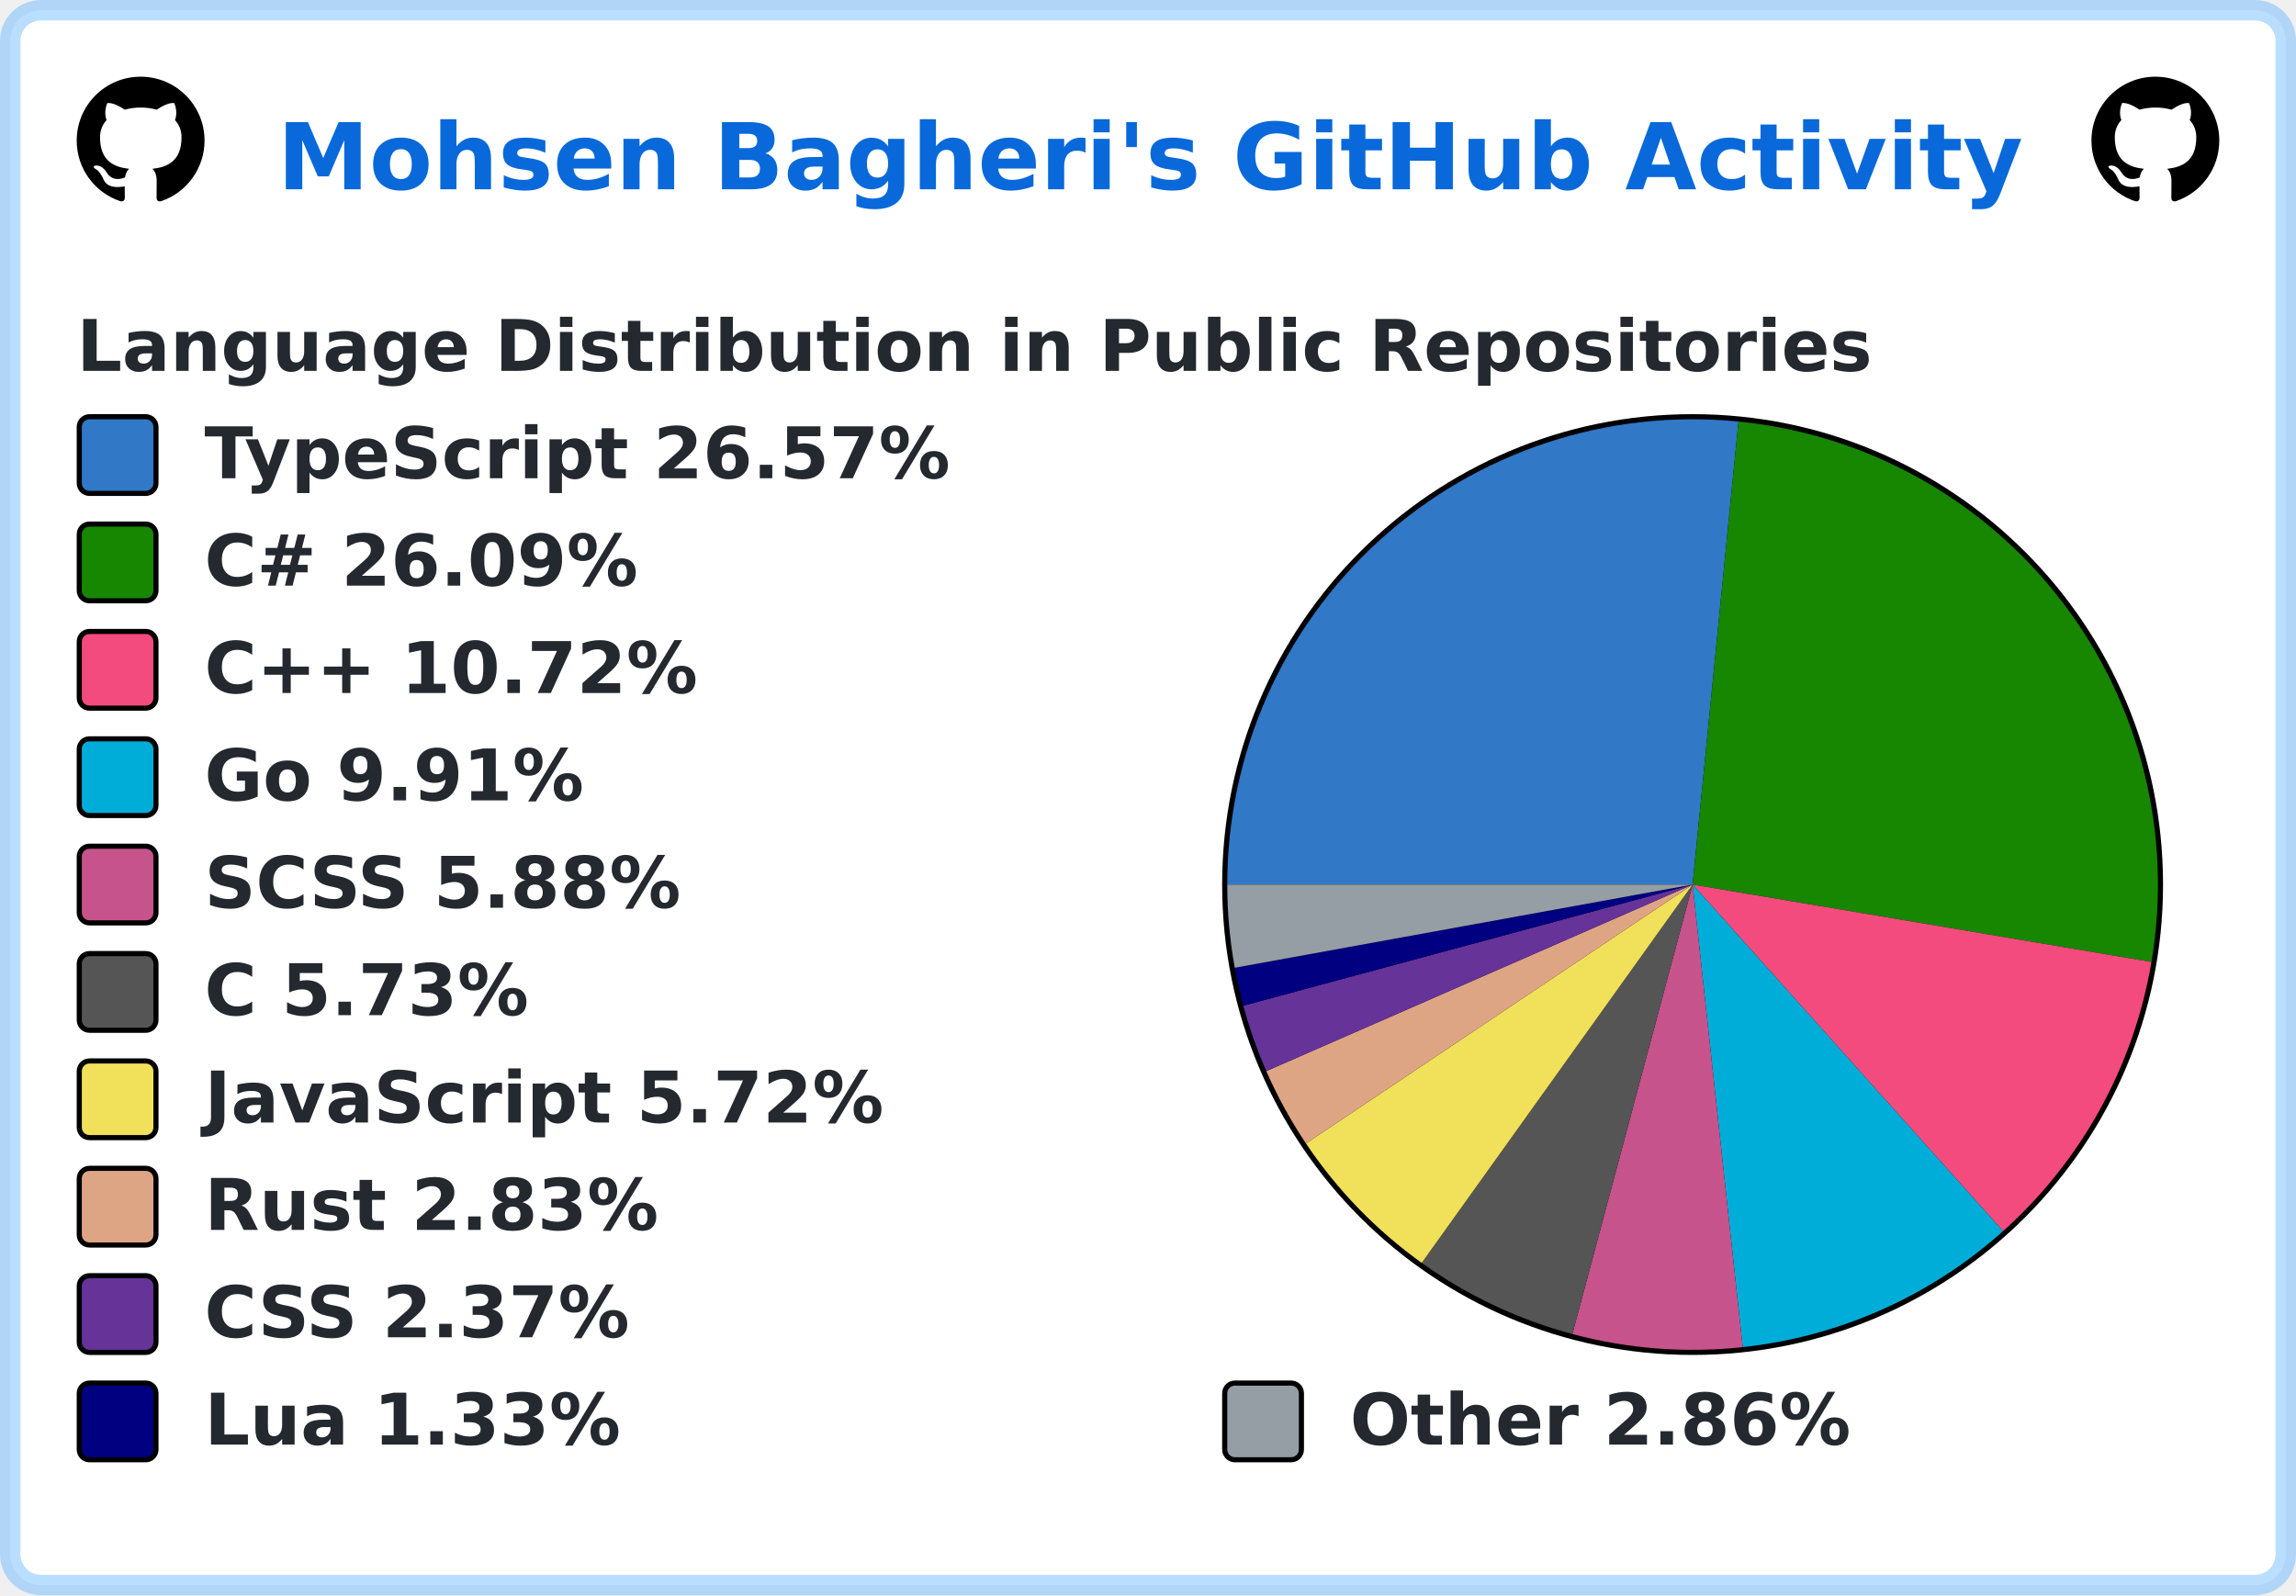
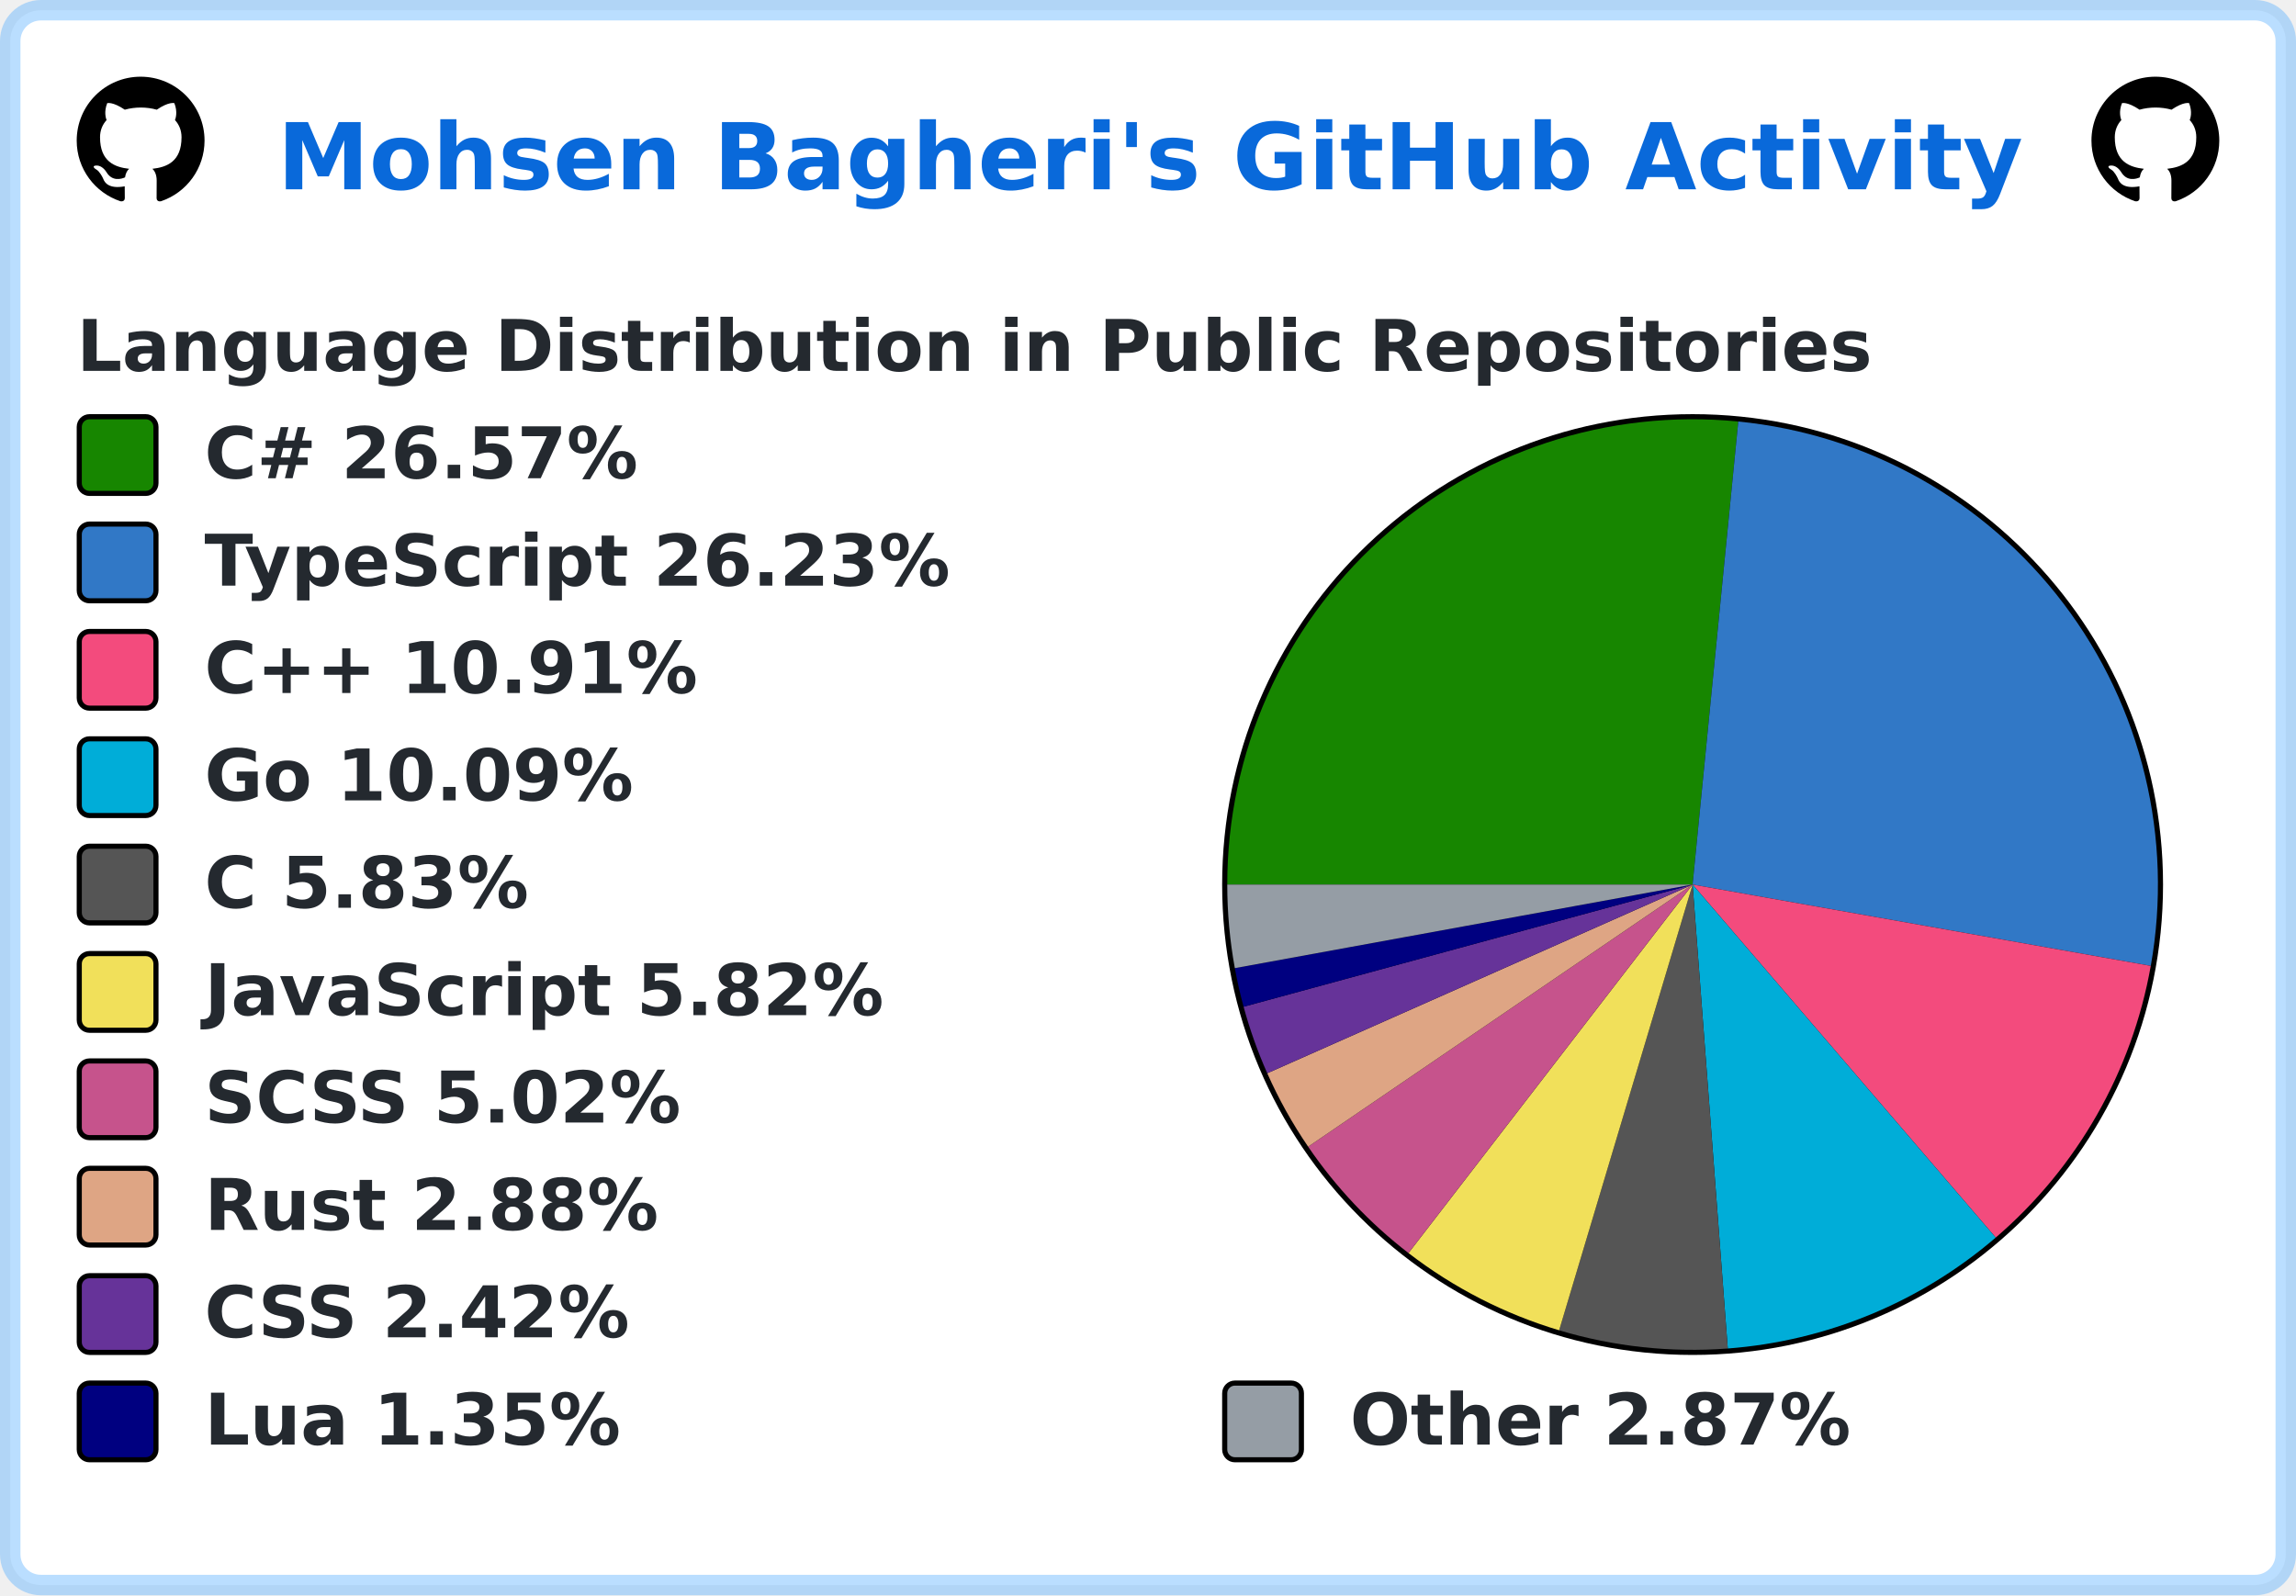
<svg xmlns="http://www.w3.org/2000/svg" width="449" height="312" viewBox="0 0 449 312" lang="en" xml:lang="en">
  <rect x="2" y="2" stroke-width="4" rx="6" width="445" height="308" stroke="rgba(84,174,255,0.4)" fill="#ffffff" />
  <g font-weight="600" font-size="110pt" font-family="Verdana,Geneva,DejaVu Sans,sans-serif" text-rendering="geometricPrecision">
    <text x="441" y="301" lengthAdjust="spacingAndGlyphs" textLength="2760" transform="scale(0.123)" fill="#0969da">Mohsen Bagheri's GitHub Activity</text>
    <svg x="15" y="15" width="25" height="25" viewBox="0 0 16 16">
      <path fill="#000000" fill-rule="evenodd" d="M8 0C3.58 0 0 3.58 0 8c0 3.54 2.29 6.53 5.47 7.59.4.07.55-.17.55-.38 0-.19-.01-.82-.01-1.49-2.01.37-2.53-.49-2.69-.94-.09-.23-.48-.94-.82-1.13-.28-.15-.68-.52-.01-.53.63-.01 1.08.58 1.23.82.72 1.21 1.87.87 2.33.66.07-.52.28-.87.51-1.07-1.78-.2-3.64-.89-3.64-3.95 0-.87.31-1.59.82-2.15-.08-.2-.36-1.02.08-2.12 0 0 .67-.21 2.2.82.64-.18 1.32-.27 2-.27.68 0 1.36.09 2 .27 1.53-1.04 2.2-.82 2.2-.82.44 1.1.16 1.92.08 2.12.51.56.82 1.27.82 2.15 0 3.07-1.87 3.75-3.65 3.95.29.25.54.73.54 1.48 0 1.07-.01 1.93-.01 2.2 0 .21.15.46.55.38A8.013 8.013 0 0016 8c0-4.42-3.58-8-8-8z" />
    </svg>
    <svg x="409" y="15" width="25" height="25" viewBox="0 0 16 16">
      <path fill="#000000" fill-rule="evenodd" d="M8 0C3.58 0 0 3.58 0 8c0 3.54 2.29 6.53 5.47 7.59.4.07.55-.17.55-.38 0-.19-.01-.82-.01-1.49-2.01.37-2.53-.49-2.69-.94-.09-.23-.48-.94-.82-1.13-.28-.15-.68-.52-.01-.53.63-.01 1.08.58 1.23.82.72 1.21 1.87.87 2.33.66.07-.52.28-.87.51-1.07-1.78-.2-3.64-.89-3.64-3.95 0-.87.31-1.59.82-2.15-.08-.2-.36-1.02.08-2.12 0 0 .67-.21 2.2.82.64-.18 1.32-.27 2-.27.68 0 1.36.09 2 .27 1.53-1.04 2.2-.82 2.2-.82.44 1.1.16 1.92.08 2.12.51.56.82 1.27.82 2.15 0 3.07-1.87 3.75-3.65 3.95.29.25.54.73.54 1.48 0 1.07-.01 1.93-.01 2.2 0 .21.15.46.55.38A8.013 8.013 0 0016 8c0-4.42-3.58-8-8-8z" />
    </svg>
    <g transform="translate(0, 60)" fill="#24292f">
      <g transform="translate(15, 0)">
        <g transform="scale(0.095)">
          <text x="0" y="132" textLength="3652" lengthAdjust="spacingAndGlyphs">Language Distribution in Public Repositories</text>
        </g>
      </g>
      <g transform="translate(239, 21)">
        <circle cx="92" cy="92" r="92" fill="#000000" />
      </g>
      <g transform="translate(240, 22)">
-         <path fill-rule="evenodd" fill="#3178c6" d="M 0.0,91 A 91 91 0 0 1 99.976 0.444 L 91,91 Z" />
-         <path fill-rule="evenodd" fill="#178600" d="M 99.976,0.444 A 91 91 0 0 1 180.731 106.142 L 91,91 Z" />
-         <path fill-rule="evenodd" fill="#f34b7d" d="M 180.731,106.142 A 91 91 0 0 1 151.706 158.792 L 91,91 Z" />
-         <path fill-rule="evenodd" fill="#00ADD8" d="M 151.706,158.792 A 91 91 0 0 1 100.802 181.471 L 91,91 Z" />
-         <path fill-rule="evenodd" fill="#c6538c" d="M 100.802,181.471 A 91 91 0 0 1 67.485 178.909 L 91,91 Z" />
-         <path fill-rule="evenodd" fill="#555555" d="M 67.485,178.909 A 91 91 0 0 1 38.027 164.992 L 91,91 Z" />
-         <path fill-rule="evenodd" fill="#f1e05a" d="M 38.027,164.992 A 91 91 0 0 1 15.393 141.641 L 91,91 Z" />
-         <path fill-rule="evenodd" fill="#dea584" d="M 15.393,141.641 A 91 91 0 0 1 7.633 127.483 L 91,91 Z" />
-         <path fill-rule="evenodd" fill="#663399" d="M 7.633,127.483 A 91 91 0 0 1 3.138 114.691 L 91,91 Z" />
-         <path fill-rule="evenodd" fill="#000080" d="M 3.138,114.691 A 91 91 0 0 1 1.467 107.275 L 91,91 Z" />
-         <path fill-rule="evenodd" fill="#959da5" d="M 1.467,107.275 A 91 91 0 0 1 0.0 91 L 91,91 Z" />
+         <path fill-rule="evenodd" fill="#178600" d="M 0.0,91 A 91 91 0 0 1 99.936 0.44 L 91,91 Z" />
+         <path fill-rule="evenodd" fill="#3178c6" d="M 99.936,0.44 A 91 91 0 0 1 180.599 106.907 L 91,91 Z" />
+         <path fill-rule="evenodd" fill="#f34b7d" d="M 180.599,106.907 A 91 91 0 0 1 150.279 160.043 L 91,91 Z" />
+         <path fill-rule="evenodd" fill="#00ADD8" d="M 150.279,160.043 A 91 91 0 0 1 97.88 181.74 L 91,91 Z" />
+         <path fill-rule="evenodd" fill="#555555" d="M 97.88,181.74 A 91 91 0 0 1 64.902 178.177 L 91,91 Z" />
+         <path fill-rule="evenodd" fill="#f1e05a" d="M 64.902,178.177 A 91 91 0 0 1 35.441 163.071 L 91,91 Z" />
+         <path fill-rule="evenodd" fill="#c6538c" d="M 35.441,163.071 A 91 91 0 0 1 15.816 142.268 L 91,91 Z" />
+         <path fill-rule="evenodd" fill="#dea584" d="M 15.816,142.268 A 91 91 0 0 1 7.819 127.905 L 91,91 Z" />
+         <path fill-rule="evenodd" fill="#663399" d="M 7.819,127.905 A 91 91 0 0 1 3.194 114.897 L 91,91 Z" />
+         <path fill-rule="evenodd" fill="#000080" d="M 3.194,114.897 A 91 91 0 0 1 1.48 107.347 L 91,91 Z" />
+         <path fill-rule="evenodd" fill="#959da5" d="M 1.48,107.347 A 91 91 0 0 1 0.0 91 L 91,91 Z" />
      </g>
      <g transform="translate(15, 21)">
-         <rect x="0.5" y="0.5" rx="2" width="15" height="15" fill="#3178c6" stroke-width="1" stroke="#000000" />
-         <text transform="scale(0.095)" x="263" y="132" textLength="1568" lengthAdjust="spacingAndGlyphs">TypeScript 26.57%</text>
+         <rect x="0.5" y="0.5" rx="2" width="15" height="15" fill="#178600" stroke-width="1" stroke="#000000" />
+         <text transform="scale(0.095)" x="263" y="132" textLength="936" lengthAdjust="spacingAndGlyphs">C# 26.57%</text>
      </g>
      <g transform="translate(15, 42)">
-         <rect x="0.5" y="0.5" rx="2" width="15" height="15" fill="#178600" stroke-width="1" stroke="#000000" />
-         <text transform="scale(0.095)" x="263" y="132" textLength="936" lengthAdjust="spacingAndGlyphs">C# 26.09%</text>
+         <rect x="0.5" y="0.5" rx="2" width="15" height="15" fill="#3178c6" stroke-width="1" stroke="#000000" />
+         <text transform="scale(0.095)" x="263" y="132" textLength="1568" lengthAdjust="spacingAndGlyphs">TypeScript 26.23%</text>
      </g>
      <g transform="translate(15, 63)">
        <rect x="0.5" y="0.5" rx="2" width="15" height="15" fill="#f34b7d" stroke-width="1" stroke="#000000" />
-         <text transform="scale(0.095)" x="263" y="132" textLength="1074" lengthAdjust="spacingAndGlyphs">C++ 10.72%</text>
+         <text transform="scale(0.095)" x="263" y="132" textLength="1074" lengthAdjust="spacingAndGlyphs">C++ 10.91%</text>
      </g>
      <g transform="translate(15, 84)">
        <rect x="0.5" y="0.5" rx="2" width="15" height="15" fill="#00ADD8" stroke-width="1" stroke="#000000" />
-         <text transform="scale(0.095)" x="263" y="132" textLength="806" lengthAdjust="spacingAndGlyphs">Go 9.91%</text>
+         <text transform="scale(0.095)" x="263" y="132" textLength="910" lengthAdjust="spacingAndGlyphs">Go 10.09%</text>
      </g>
      <g transform="translate(15, 105)">
-         <rect x="0.5" y="0.5" rx="2" width="15" height="15" fill="#c6538c" stroke-width="1" stroke="#000000" />
-         <text transform="scale(0.095)" x="263" y="132" textLength="1008" lengthAdjust="spacingAndGlyphs">SCSS 5.88%</text>
+         <rect x="0.5" y="0.5" rx="2" width="15" height="15" fill="#555555" stroke-width="1" stroke="#000000" />
+         <text transform="scale(0.095)" x="263" y="132" textLength="693" lengthAdjust="spacingAndGlyphs">C 5.83%</text>
      </g>
      <g transform="translate(15, 126)">
-         <rect x="0.5" y="0.5" rx="2" width="15" height="15" fill="#555555" stroke-width="1" stroke="#000000" />
-         <text transform="scale(0.095)" x="263" y="132" textLength="693" lengthAdjust="spacingAndGlyphs">C 5.73%</text>
+         <rect x="0.5" y="0.5" rx="2" width="15" height="15" fill="#f1e05a" stroke-width="1" stroke="#000000" />
+         <text transform="scale(0.095)" x="263" y="132" textLength="1412" lengthAdjust="spacingAndGlyphs">JavaScript 5.82%</text>
      </g>
      <g transform="translate(15, 147)">
-         <rect x="0.5" y="0.5" rx="2" width="15" height="15" fill="#f1e05a" stroke-width="1" stroke="#000000" />
-         <text transform="scale(0.095)" x="263" y="132" textLength="1412" lengthAdjust="spacingAndGlyphs">JavaScript 5.72%</text>
+         <rect x="0.5" y="0.5" rx="2" width="15" height="15" fill="#c6538c" stroke-width="1" stroke="#000000" />
+         <text transform="scale(0.095)" x="263" y="132" textLength="1008" lengthAdjust="spacingAndGlyphs">SCSS 5.02%</text>
      </g>
      <g transform="translate(15, 168)">
        <rect x="0.5" y="0.5" rx="2" width="15" height="15" fill="#dea584" stroke-width="1" stroke="#000000" />
-         <text transform="scale(0.095)" x="263" y="132" textLength="946" lengthAdjust="spacingAndGlyphs">Rust 2.83%</text>
+         <text transform="scale(0.095)" x="263" y="132" textLength="946" lengthAdjust="spacingAndGlyphs">Rust 2.88%</text>
      </g>
      <g transform="translate(15, 189)">
        <rect x="0.5" y="0.5" rx="2" width="15" height="15" fill="#663399" stroke-width="1" stroke="#000000" />
-         <text transform="scale(0.095)" x="263" y="132" textLength="903" lengthAdjust="spacingAndGlyphs">CSS 2.37%</text>
+         <text transform="scale(0.095)" x="263" y="132" textLength="903" lengthAdjust="spacingAndGlyphs">CSS 2.42%</text>
      </g>
      <g transform="translate(15, 210)">
        <rect x="0.5" y="0.5" rx="2" width="15" height="15" fill="#000080" stroke-width="1" stroke="#000000" />
-         <text transform="scale(0.095)" x="263" y="132" textLength="874" lengthAdjust="spacingAndGlyphs">Lua 1.33%</text>
+         <text transform="scale(0.095)" x="263" y="132" textLength="874" lengthAdjust="spacingAndGlyphs">Lua 1.35%</text>
        <rect x="224.5" y="0.5" rx="2" width="15" height="15" fill="#959da5" stroke-width="1" stroke="#000000" />
-         <text transform="scale(0.095)" x="2621" y="132" textLength="1047" lengthAdjust="spacingAndGlyphs">Other 2.86%</text>
+         <text transform="scale(0.095)" x="2621" y="132" textLength="1047" lengthAdjust="spacingAndGlyphs">Other 2.87%</text>
      </g>
    </g>
  </g>
</svg>
